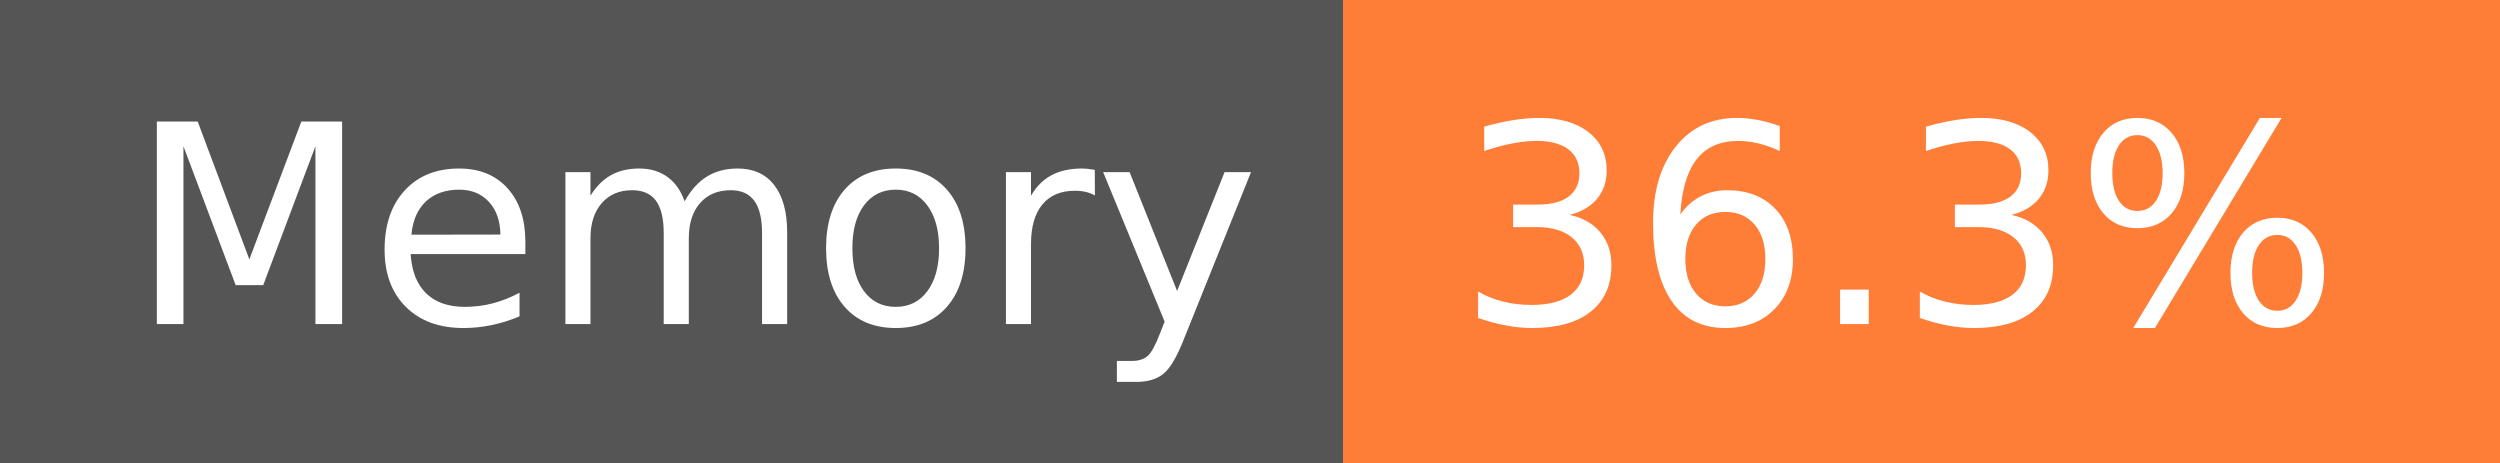
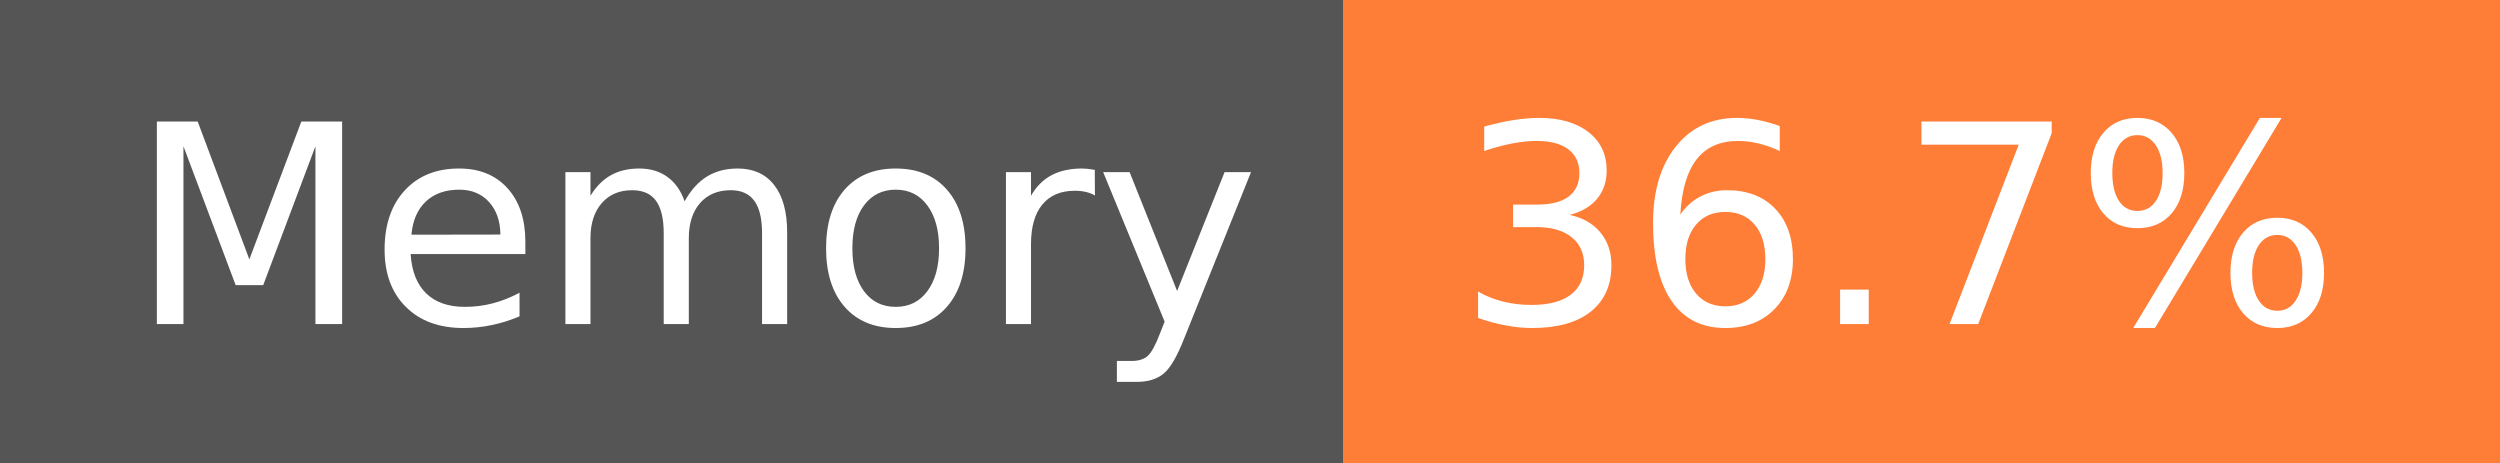
- <svg xmlns="http://www.w3.org/2000/svg" width="108" height="20" role="img" aria-label="Memory: 36.3%">
+ <svg xmlns="http://www.w3.org/2000/svg" width="108" height="20" role="img" aria-label="Memory: 36.7%">
  <g shape-rendering="crispEdges">
    <rect width="58" height="20" fill="#555" />
    <rect x="58" width="50" height="20" fill="#fe7d37" />
  </g>
  <g fill="#fff" text-anchor="middle" font-family="Verdana,Geneva,DejaVu Sans,sans-serif" text-rendering="geometricPrecision" font-size="120">
    <text x="300" y="140" transform="scale(.1)" fill="#fff" textLength="466">Memory</text>
-     <text x="820" y="140" transform="scale(.1)" fill="#fff" textLength="390">36.3%</text>
+     <text x="820" y="140" transform="scale(.1)" fill="#fff" textLength="390">36.7%</text>
  </g>
</svg>
